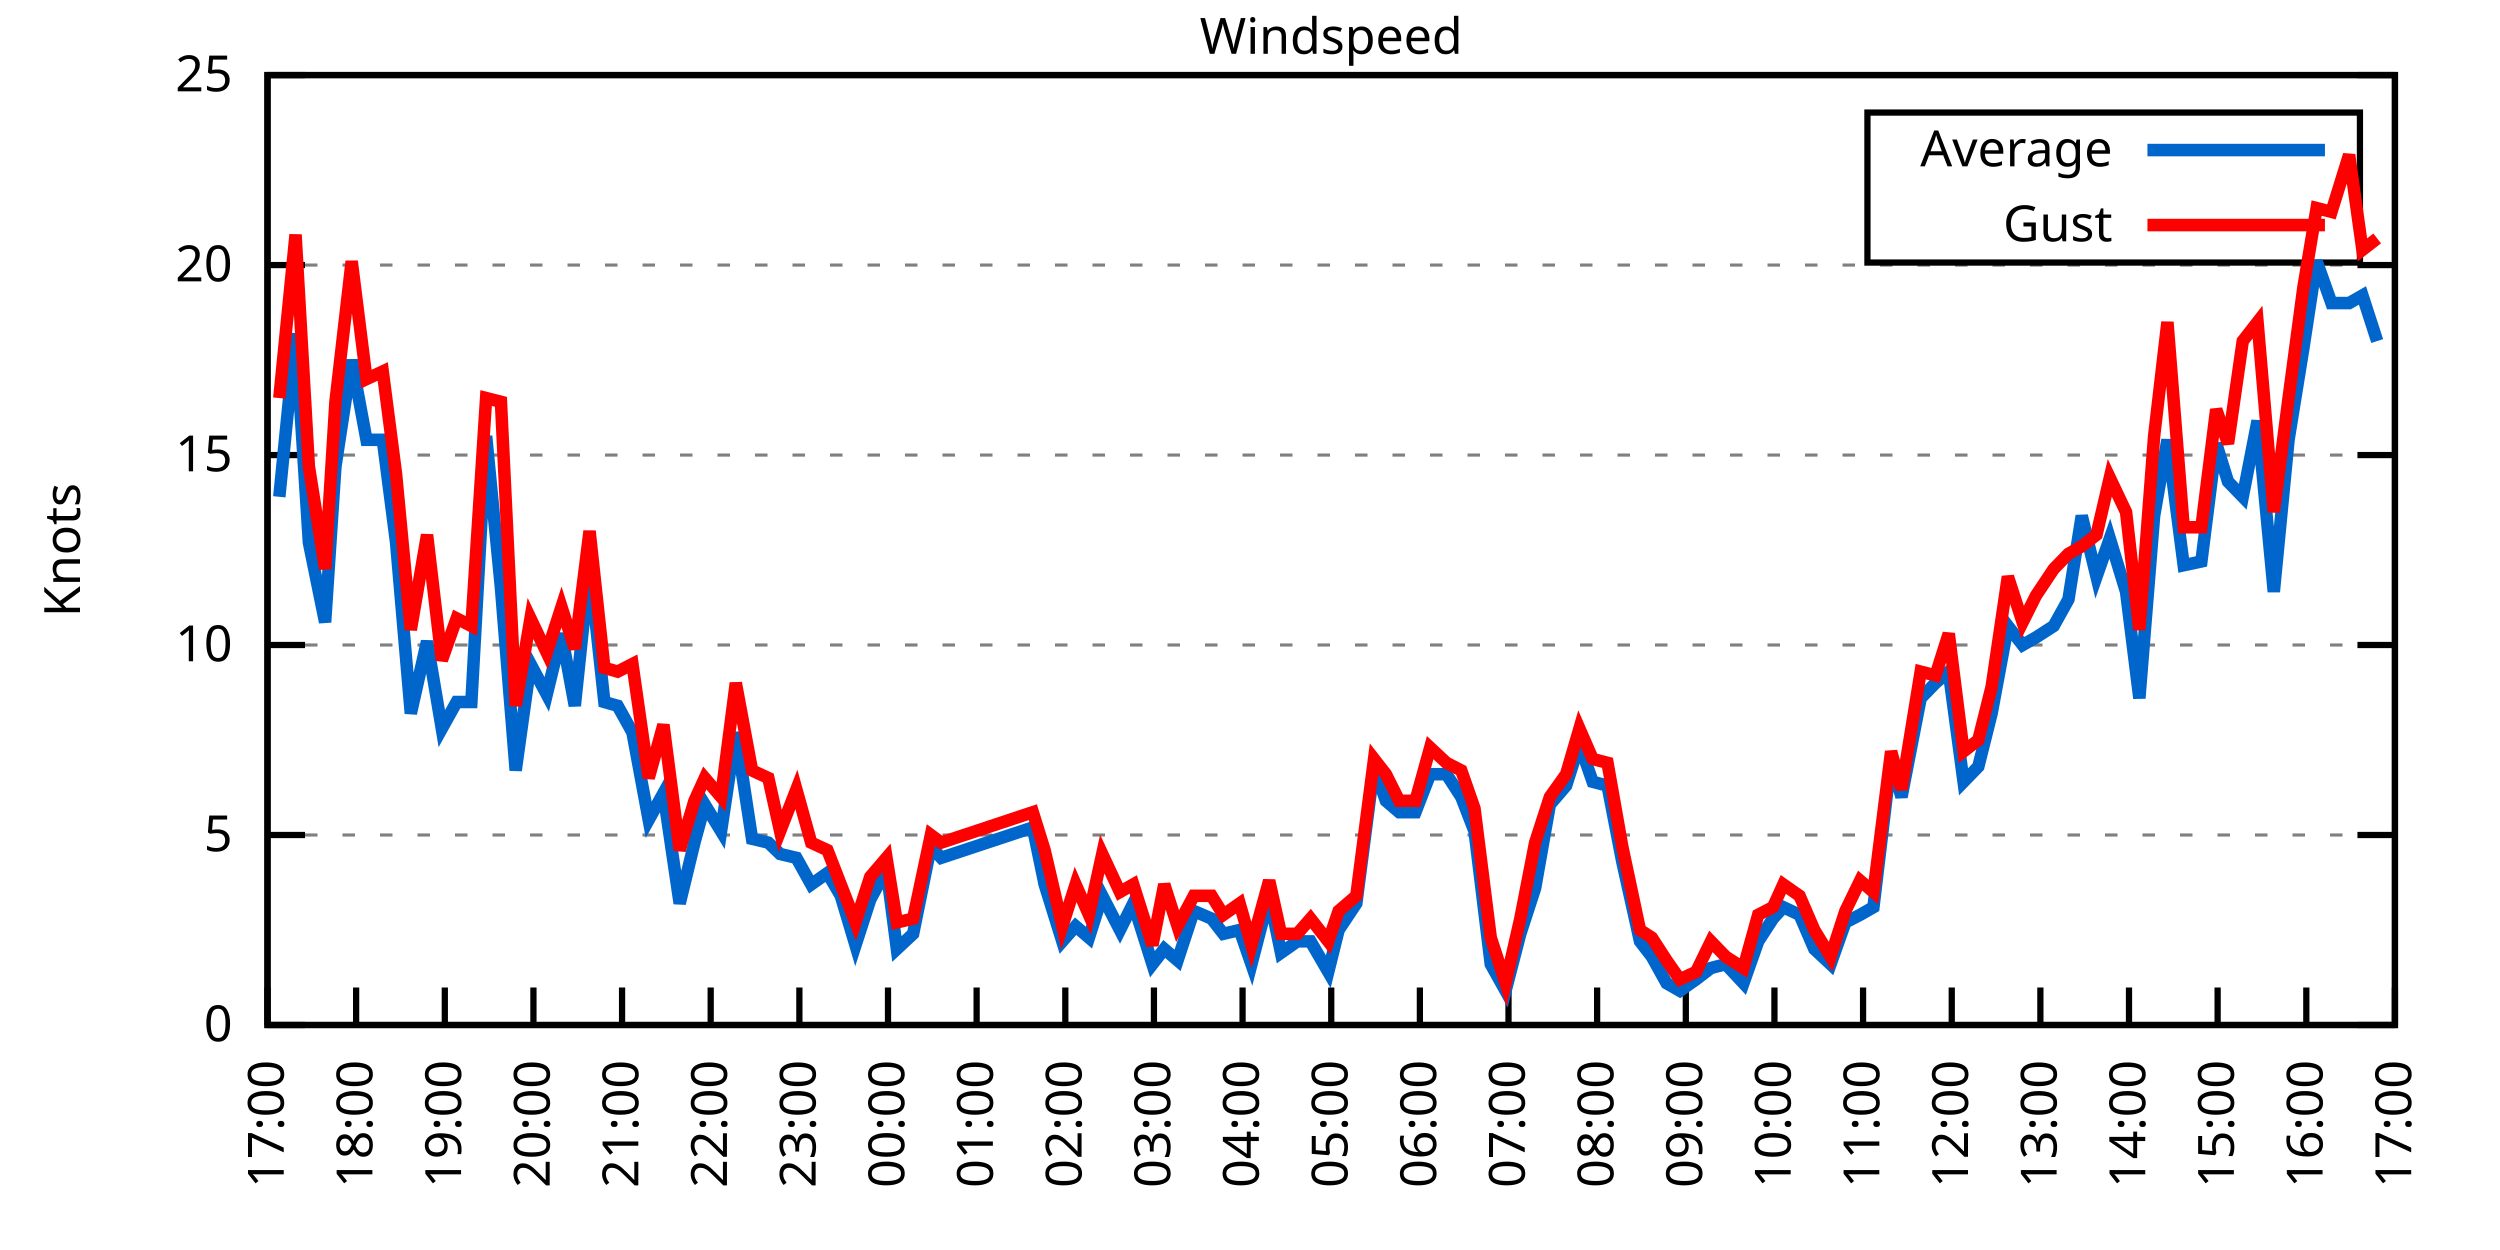
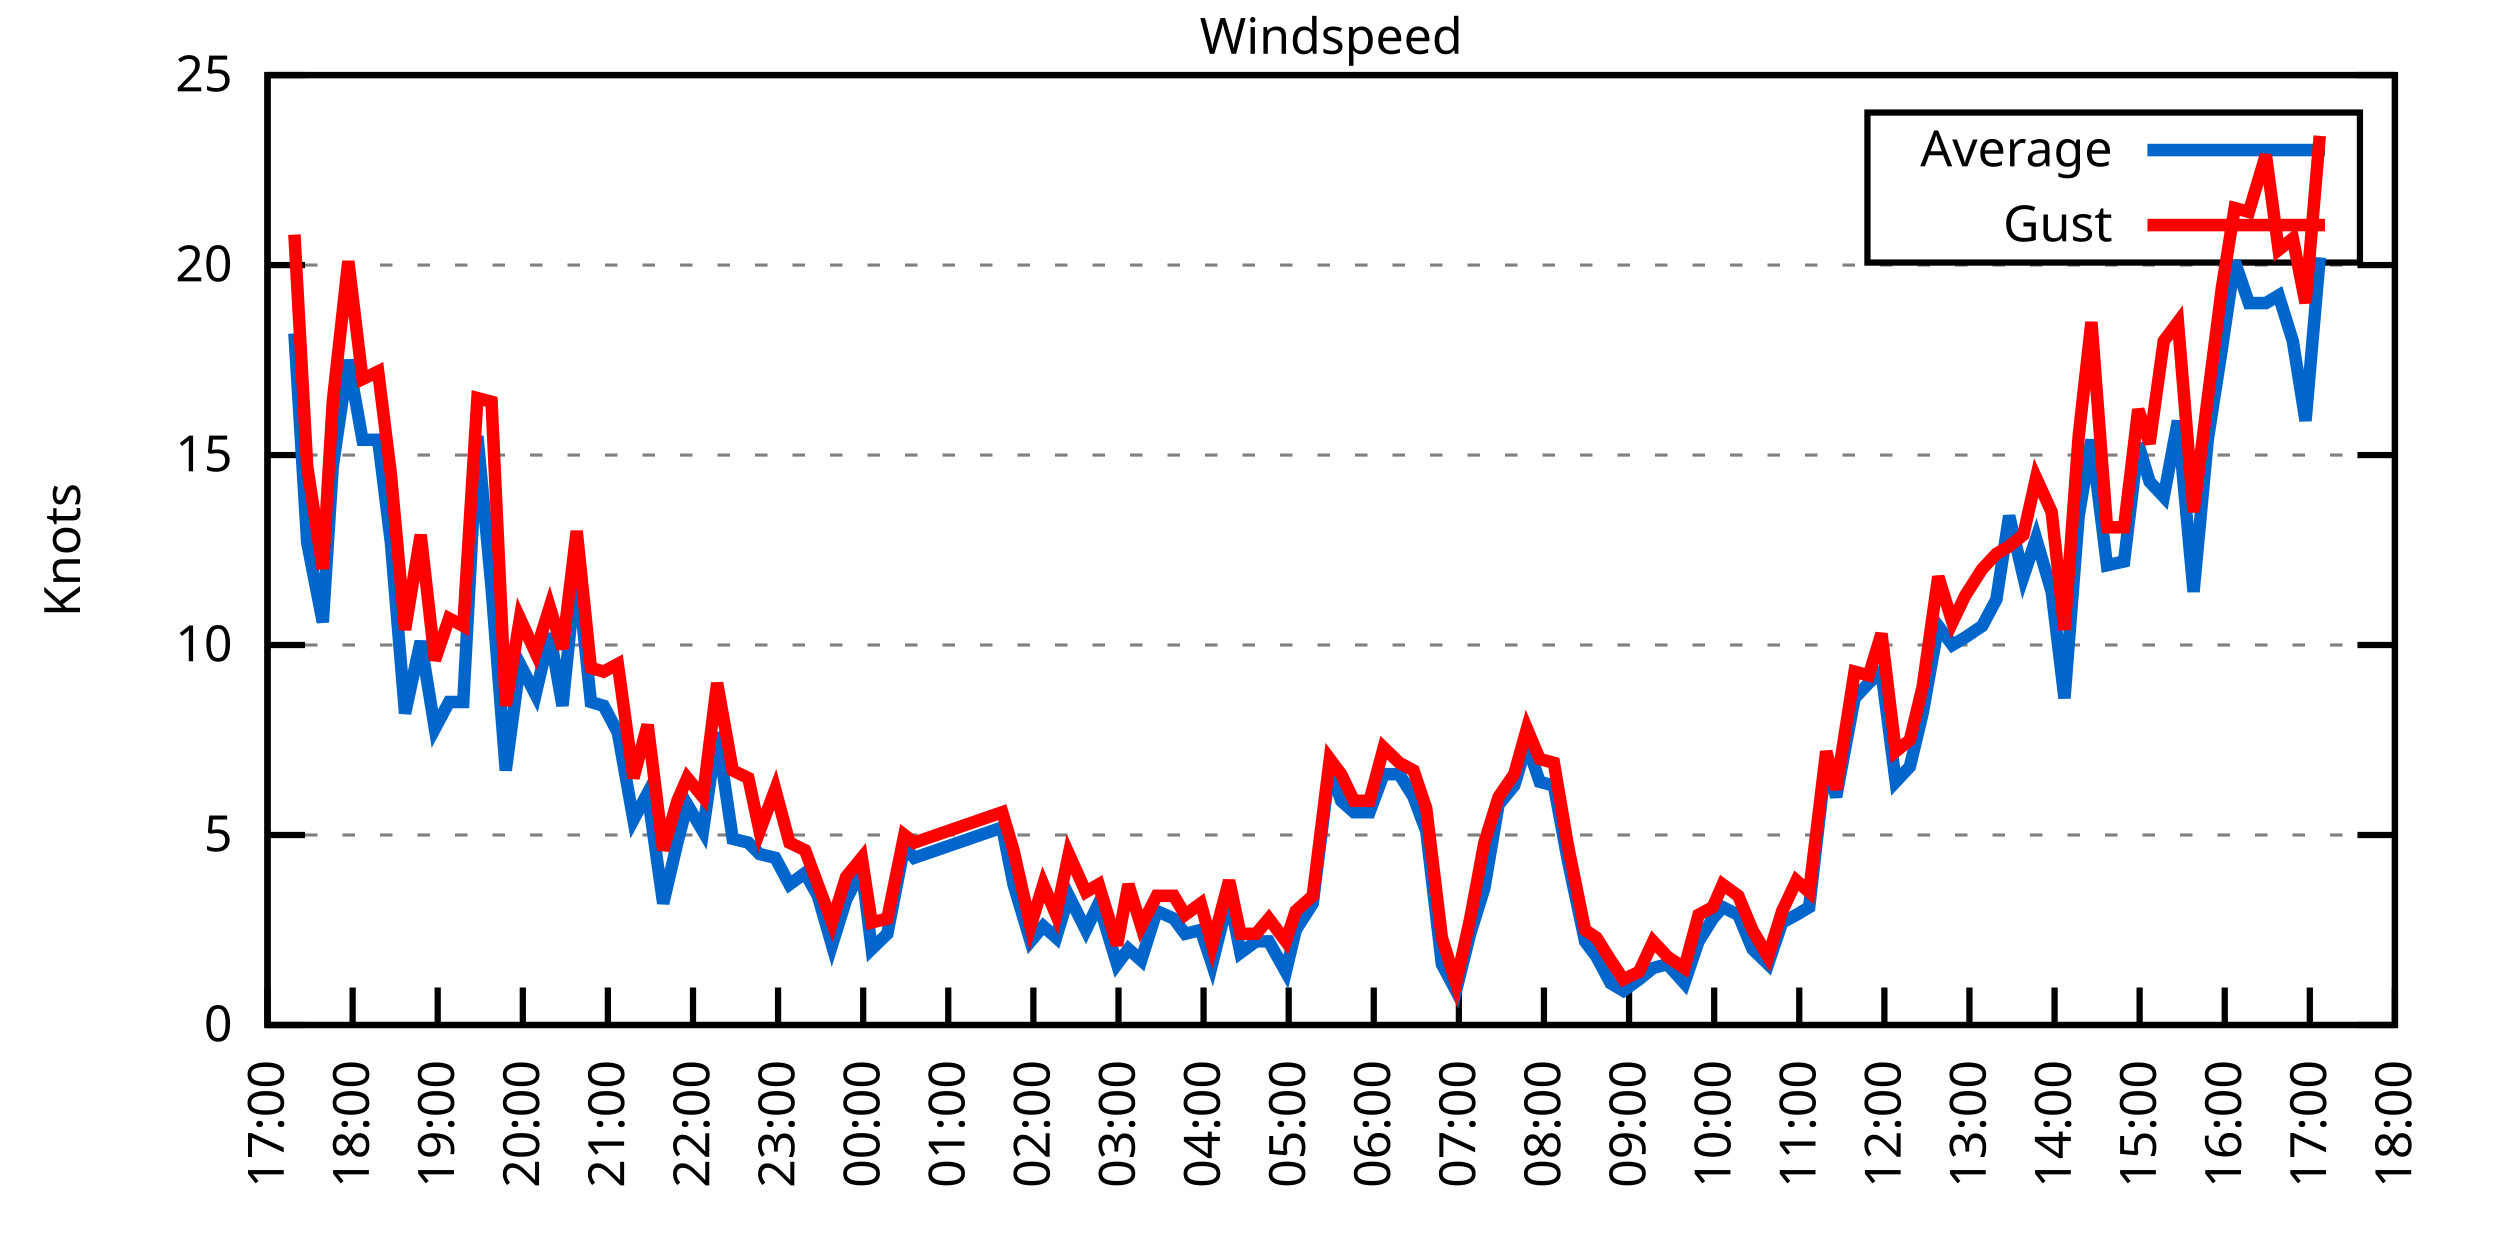
<svg xmlns="http://www.w3.org/2000/svg" xmlns:xlink="http://www.w3.org/1999/xlink" width="400" height="200" viewBox="0 0 400 200">
  <g id="gnuplot_canvas">
    <rect x="0" y="0" width="400" height="200" fill="none" />
    <defs>
      <circle id="gpDot" r="0.5" stroke-width="0.5" stroke="currentColor" />
      <path id="gpPt0" stroke-width="0.333" stroke="currentColor" d="M-1,0 h2 M0,-1 v2" />
      <path id="gpPt1" stroke-width="0.333" stroke="currentColor" d="M-1,-1 L1,1 M1,-1 L-1,1" />
      <path id="gpPt2" stroke-width="0.333" stroke="currentColor" d="M-1,0 L1,0 M0,-1 L0,1 M-1,-1 L1,1 M-1,1 L1,-1" />
      <rect id="gpPt3" stroke-width="0.333" stroke="currentColor" x="-1" y="-1" width="2" height="2" />
      <rect id="gpPt4" stroke-width="0.333" stroke="currentColor" fill="currentColor" x="-1" y="-1" width="2" height="2" />
      <circle id="gpPt5" stroke-width="0.333" stroke="currentColor" cx="0" cy="0" r="1" />
      <use xlink:href="#gpPt5" id="gpPt6" fill="currentColor" stroke="none" />
      <path id="gpPt7" stroke-width="0.333" stroke="currentColor" d="M0,-1.33 L-1.33,0.67 L1.33,0.67 z" />
      <use xlink:href="#gpPt7" id="gpPt8" fill="currentColor" stroke="none" />
      <use xlink:href="#gpPt7" id="gpPt9" stroke="currentColor" transform="rotate(180)" />
      <use xlink:href="#gpPt9" id="gpPt10" fill="currentColor" stroke="none" />
      <use xlink:href="#gpPt3" id="gpPt11" stroke="currentColor" transform="rotate(45)" />
      <use xlink:href="#gpPt11" id="gpPt12" fill="currentColor" stroke="none" />
      <path id="gpPt13" stroke-width="0.333" stroke="currentColor" d="M0,1.330 L1.265,0.411 L0.782,-1.067 L-0.782,-1.076 L-1.265,0.411 z" />
      <use xlink:href="#gpPt13" id="gpPt14" fill="currentColor" stroke="none" />
      <filter id="textbox" filterUnits="objectBoundingBox" x="0" y="0" height="1" width="1">
        <feFlood flood-color="white" flood-opacity="1" result="bgnd" />
        <feComposite in="SourceGraphic" in2="bgnd" operator="atop" />
      </filter>
      <filter id="greybox" filterUnits="objectBoundingBox" x="0" y="0" height="1" width="1">
        <feFlood flood-color="lightgrey" flood-opacity="1" result="grey" />
        <feComposite in="SourceGraphic" in2="grey" operator="atop" />
      </filter>
    </defs>
    <g fill="none" color="white" stroke="currentColor" stroke-width="1.00" stroke-linecap="butt" stroke-linejoin="miter">
</g>
    <g fill="none" color="black" stroke="currentColor" stroke-width="1.00" stroke-linecap="butt" stroke-linejoin="miter">
      <g stroke="none" shape-rendering="crispEdges">
        <polygon fill="rgb(255, 255, 255)" points="42.80,164.00 383.18,164.00 383.18,12.02 42.80,12.02 " />
      </g>
    </g>
    <g fill="none" color="black" stroke="currentColor" stroke-width="1.00" stroke-linecap="butt" stroke-linejoin="miter">
</g>
    <g fill="none" color="black" stroke="black" stroke-width="0.50" stroke-linecap="butt" stroke-linejoin="miter">
</g>
    <g fill="none" color="gray" stroke="currentColor" stroke-width="0.50" stroke-linecap="butt" stroke-linejoin="miter">
      <path stroke="gray" stroke-dasharray="2,4" class="gridline" d="M42.80,164.00 L383.19,164.00  " />
    </g>
    <g fill="none" color="gray" stroke="gray" stroke-width="1.00" stroke-linecap="butt" stroke-linejoin="miter">
</g>
    <g fill="none" color="black" stroke="currentColor" stroke-width="1.00" stroke-linecap="butt" stroke-linejoin="miter">
      <path stroke="black" d="M42.80,164.00 L48.80,164.00 M383.19,164.00 L377.19,164.00  " />
      <g transform="translate(37.20,166.60)" stroke="none" fill="black" font-family="Sans" font-size="8.00" text-anchor="end">
        <text>
          <tspan font-family="Sans"> 0</tspan>
        </text>
      </g>
    </g>
    <g fill="none" color="black" stroke="currentColor" stroke-width="1.00" stroke-linecap="butt" stroke-linejoin="miter">
</g>
    <g fill="none" color="black" stroke="black" stroke-width="0.50" stroke-linecap="butt" stroke-linejoin="miter">
</g>
    <g fill="none" color="gray" stroke="currentColor" stroke-width="0.50" stroke-linecap="butt" stroke-linejoin="miter">
      <path stroke="gray" stroke-dasharray="2,4" class="gridline" d="M42.80,133.60 L383.19,133.60  " />
    </g>
    <g fill="none" color="gray" stroke="gray" stroke-width="1.00" stroke-linecap="butt" stroke-linejoin="miter">
</g>
    <g fill="none" color="black" stroke="currentColor" stroke-width="1.00" stroke-linecap="butt" stroke-linejoin="miter">
      <path stroke="black" d="M42.80,133.60 L48.80,133.60 M383.19,133.60 L377.19,133.60  " />
      <g transform="translate(37.20,136.20)" stroke="none" fill="black" font-family="Sans" font-size="8.00" text-anchor="end">
        <text>
          <tspan font-family="Sans"> 5</tspan>
        </text>
      </g>
    </g>
    <g fill="none" color="black" stroke="currentColor" stroke-width="1.00" stroke-linecap="butt" stroke-linejoin="miter">
</g>
    <g fill="none" color="black" stroke="black" stroke-width="0.50" stroke-linecap="butt" stroke-linejoin="miter">
</g>
    <g fill="none" color="gray" stroke="currentColor" stroke-width="0.50" stroke-linecap="butt" stroke-linejoin="miter">
      <path stroke="gray" stroke-dasharray="2,4" class="gridline" d="M42.80,103.20 L383.19,103.20  " />
    </g>
    <g fill="none" color="gray" stroke="gray" stroke-width="1.00" stroke-linecap="butt" stroke-linejoin="miter">
</g>
    <g fill="none" color="black" stroke="currentColor" stroke-width="1.00" stroke-linecap="butt" stroke-linejoin="miter">
      <path stroke="black" d="M42.80,103.20 L48.80,103.20 M383.19,103.20 L377.19,103.20  " />
      <g transform="translate(37.20,105.80)" stroke="none" fill="black" font-family="Sans" font-size="8.00" text-anchor="end">
        <text>
          <tspan font-family="Sans"> 10</tspan>
        </text>
      </g>
    </g>
    <g fill="none" color="black" stroke="currentColor" stroke-width="1.00" stroke-linecap="butt" stroke-linejoin="miter">
</g>
    <g fill="none" color="black" stroke="black" stroke-width="0.50" stroke-linecap="butt" stroke-linejoin="miter">
</g>
    <g fill="none" color="gray" stroke="currentColor" stroke-width="0.50" stroke-linecap="butt" stroke-linejoin="miter">
      <path stroke="gray" stroke-dasharray="2,4" class="gridline" d="M42.80,72.81 L383.19,72.81  " />
    </g>
    <g fill="none" color="gray" stroke="gray" stroke-width="1.00" stroke-linecap="butt" stroke-linejoin="miter">
</g>
    <g fill="none" color="black" stroke="currentColor" stroke-width="1.00" stroke-linecap="butt" stroke-linejoin="miter">
      <path stroke="black" d="M42.80,72.81 L48.80,72.81 M383.19,72.81 L377.19,72.81  " />
      <g transform="translate(37.20,75.41)" stroke="none" fill="black" font-family="Sans" font-size="8.00" text-anchor="end">
        <text>
          <tspan font-family="Sans"> 15</tspan>
        </text>
      </g>
    </g>
    <g fill="none" color="black" stroke="currentColor" stroke-width="1.00" stroke-linecap="butt" stroke-linejoin="miter">
</g>
    <g fill="none" color="black" stroke="black" stroke-width="0.50" stroke-linecap="butt" stroke-linejoin="miter">
</g>
    <g fill="none" color="gray" stroke="currentColor" stroke-width="0.50" stroke-linecap="butt" stroke-linejoin="miter">
      <path stroke="gray" stroke-dasharray="2,4" class="gridline" d="M42.80,42.41 L383.19,42.41  " />
    </g>
    <g fill="none" color="gray" stroke="gray" stroke-width="1.00" stroke-linecap="butt" stroke-linejoin="miter">
</g>
    <g fill="none" color="black" stroke="currentColor" stroke-width="1.00" stroke-linecap="butt" stroke-linejoin="miter">
      <path stroke="black" d="M42.80,42.41 L48.80,42.41 M383.19,42.41 L377.19,42.41  " />
      <g transform="translate(37.20,45.01)" stroke="none" fill="black" font-family="Sans" font-size="8.00" text-anchor="end">
        <text>
          <tspan font-family="Sans"> 20</tspan>
        </text>
      </g>
    </g>
    <g fill="none" color="black" stroke="currentColor" stroke-width="1.00" stroke-linecap="butt" stroke-linejoin="miter">
</g>
    <g fill="none" color="black" stroke="black" stroke-width="0.50" stroke-linecap="butt" stroke-linejoin="miter">
</g>
    <g fill="none" color="gray" stroke="currentColor" stroke-width="0.50" stroke-linecap="butt" stroke-linejoin="miter">
      <path stroke="gray" stroke-dasharray="2,4" class="gridline" d="M42.80,12.01 L383.19,12.01  " />
    </g>
    <g fill="none" color="gray" stroke="gray" stroke-width="1.00" stroke-linecap="butt" stroke-linejoin="miter">
</g>
    <g fill="none" color="black" stroke="currentColor" stroke-width="1.00" stroke-linecap="butt" stroke-linejoin="miter">
      <path stroke="black" d="M42.80,12.01 L48.80,12.01 M383.19,12.01 L377.19,12.01  " />
      <g transform="translate(37.20,14.61)" stroke="none" fill="black" font-family="Sans" font-size="8.00" text-anchor="end">
        <text>
          <tspan font-family="Sans"> 25</tspan>
        </text>
      </g>
    </g>
    <g fill="none" color="black" stroke="currentColor" stroke-width="1.00" stroke-linecap="butt" stroke-linejoin="miter">
      <path stroke="black" d="M42.80,164.00 L42.80,158.00  " />
      <g transform="translate(45.40,169.60) rotate(270.00)" stroke="none" fill="black" font-family="Sans" font-size="8.00" text-anchor="end">
        <text>
          <tspan font-family="Sans">17:00</tspan>
        </text>
      </g>
    </g>
    <g fill="none" color="black" stroke="currentColor" stroke-width="1.00" stroke-linecap="butt" stroke-linejoin="miter">
-       <path stroke="black" d="M56.98,164.00 L56.98,158.00  " />
-       <g transform="translate(59.58,169.60) rotate(270.00)" stroke="none" fill="black" font-family="Sans" font-size="8.00" text-anchor="end">
+       <path stroke="black" d="M56.42,164.00 L56.42,158.00  " />
+       <g transform="translate(59.02,169.60) rotate(270.00)" stroke="none" fill="black" font-family="Sans" font-size="8.00" text-anchor="end">
        <text>
          <tspan font-family="Sans">18:00</tspan>
        </text>
      </g>
    </g>
    <g fill="none" color="black" stroke="currentColor" stroke-width="1.00" stroke-linecap="butt" stroke-linejoin="miter">
-       <path stroke="black" d="M71.17,164.00 L71.17,158.00  " />
-       <g transform="translate(73.77,169.60) rotate(270.00)" stroke="none" fill="black" font-family="Sans" font-size="8.00" text-anchor="end">
+       <path stroke="black" d="M70.03,164.00 L70.03,158.00  " />
+       <g transform="translate(72.63,169.60) rotate(270.00)" stroke="none" fill="black" font-family="Sans" font-size="8.00" text-anchor="end">
        <text>
          <tspan font-family="Sans">19:00</tspan>
        </text>
      </g>
    </g>
    <g fill="none" color="black" stroke="currentColor" stroke-width="1.00" stroke-linecap="butt" stroke-linejoin="miter">
-       <path stroke="black" d="M85.35,164.00 L85.35,158.00  " />
-       <g transform="translate(87.95,169.60) rotate(270.00)" stroke="none" fill="black" font-family="Sans" font-size="8.00" text-anchor="end">
+       <path stroke="black" d="M83.65,164.00 L83.65,158.00  " />
+       <g transform="translate(86.25,169.60) rotate(270.00)" stroke="none" fill="black" font-family="Sans" font-size="8.00" text-anchor="end">
        <text>
          <tspan font-family="Sans">20:00</tspan>
        </text>
      </g>
    </g>
    <g fill="none" color="black" stroke="currentColor" stroke-width="1.00" stroke-linecap="butt" stroke-linejoin="miter">
-       <path stroke="black" d="M99.53,164.00 L99.53,158.00  " />
-       <g transform="translate(102.13,169.60) rotate(270.00)" stroke="none" fill="black" font-family="Sans" font-size="8.00" text-anchor="end">
+       <path stroke="black" d="M97.26,164.00 L97.26,158.00  " />
+       <g transform="translate(99.86,169.60) rotate(270.00)" stroke="none" fill="black" font-family="Sans" font-size="8.00" text-anchor="end">
        <text>
          <tspan font-family="Sans">21:00</tspan>
        </text>
      </g>
    </g>
    <g fill="none" color="black" stroke="currentColor" stroke-width="1.00" stroke-linecap="butt" stroke-linejoin="miter">
-       <path stroke="black" d="M113.71,164.00 L113.71,158.00  " />
-       <g transform="translate(116.31,169.60) rotate(270.00)" stroke="none" fill="black" font-family="Sans" font-size="8.00" text-anchor="end">
+       <path stroke="black" d="M110.88,164.00 L110.88,158.00  " />
+       <g transform="translate(113.48,169.60) rotate(270.00)" stroke="none" fill="black" font-family="Sans" font-size="8.00" text-anchor="end">
        <text>
          <tspan font-family="Sans">22:00</tspan>
        </text>
      </g>
    </g>
    <g fill="none" color="black" stroke="currentColor" stroke-width="1.00" stroke-linecap="butt" stroke-linejoin="miter">
-       <path stroke="black" d="M127.90,164.00 L127.90,158.00  " />
-       <g transform="translate(130.50,169.60) rotate(270.00)" stroke="none" fill="black" font-family="Sans" font-size="8.00" text-anchor="end">
+       <path stroke="black" d="M124.49,164.00 L124.49,158.00  " />
+       <g transform="translate(127.09,169.60) rotate(270.00)" stroke="none" fill="black" font-family="Sans" font-size="8.00" text-anchor="end">
        <text>
          <tspan font-family="Sans">23:00</tspan>
        </text>
      </g>
    </g>
    <g fill="none" color="black" stroke="currentColor" stroke-width="1.00" stroke-linecap="butt" stroke-linejoin="miter">
-       <path stroke="black" d="M142.08,164.00 L142.08,158.00  " />
-       <g transform="translate(144.68,169.60) rotate(270.00)" stroke="none" fill="black" font-family="Sans" font-size="8.00" text-anchor="end">
+       <path stroke="black" d="M138.11,164.00 L138.11,158.00  " />
+       <g transform="translate(140.71,169.60) rotate(270.00)" stroke="none" fill="black" font-family="Sans" font-size="8.00" text-anchor="end">
        <text>
          <tspan font-family="Sans">00:00</tspan>
        </text>
      </g>
    </g>
    <g fill="none" color="black" stroke="currentColor" stroke-width="1.00" stroke-linecap="butt" stroke-linejoin="miter">
-       <path stroke="black" d="M156.26,164.00 L156.26,158.00  " />
-       <g transform="translate(158.86,169.60) rotate(270.00)" stroke="none" fill="black" font-family="Sans" font-size="8.00" text-anchor="end">
+       <path stroke="black" d="M151.72,164.00 L151.72,158.00  " />
+       <g transform="translate(154.32,169.60) rotate(270.00)" stroke="none" fill="black" font-family="Sans" font-size="8.00" text-anchor="end">
        <text>
          <tspan font-family="Sans">01:00</tspan>
        </text>
      </g>
    </g>
    <g fill="none" color="black" stroke="currentColor" stroke-width="1.00" stroke-linecap="butt" stroke-linejoin="miter">
-       <path stroke="black" d="M170.45,164.00 L170.45,158.00  " />
-       <g transform="translate(173.05,169.60) rotate(270.00)" stroke="none" fill="black" font-family="Sans" font-size="8.00" text-anchor="end">
+       <path stroke="black" d="M165.34,164.00 L165.34,158.00  " />
+       <g transform="translate(167.94,169.60) rotate(270.00)" stroke="none" fill="black" font-family="Sans" font-size="8.00" text-anchor="end">
        <text>
          <tspan font-family="Sans">02:00</tspan>
        </text>
      </g>
    </g>
    <g fill="none" color="black" stroke="currentColor" stroke-width="1.00" stroke-linecap="butt" stroke-linejoin="miter">
-       <path stroke="black" d="M184.63,164.00 L184.63,158.00  " />
-       <g transform="translate(187.23,169.60) rotate(270.00)" stroke="none" fill="black" font-family="Sans" font-size="8.00" text-anchor="end">
+       <path stroke="black" d="M178.96,164.00 L178.96,158.00  " />
+       <g transform="translate(181.56,169.60) rotate(270.00)" stroke="none" fill="black" font-family="Sans" font-size="8.00" text-anchor="end">
        <text>
          <tspan font-family="Sans">03:00</tspan>
        </text>
      </g>
    </g>
    <g fill="none" color="black" stroke="currentColor" stroke-width="1.00" stroke-linecap="butt" stroke-linejoin="miter">
-       <path stroke="black" d="M198.81,164.00 L198.81,158.00  " />
-       <g transform="translate(201.41,169.60) rotate(270.00)" stroke="none" fill="black" font-family="Sans" font-size="8.00" text-anchor="end">
+       <path stroke="black" d="M192.57,164.00 L192.57,158.00  " />
+       <g transform="translate(195.17,169.60) rotate(270.00)" stroke="none" fill="black" font-family="Sans" font-size="8.00" text-anchor="end">
        <text>
          <tspan font-family="Sans">04:00</tspan>
        </text>
      </g>
    </g>
    <g fill="none" color="black" stroke="currentColor" stroke-width="1.00" stroke-linecap="butt" stroke-linejoin="miter">
-       <path stroke="black" d="M213.00,164.00 L213.00,158.00  " />
-       <g transform="translate(215.60,169.60) rotate(270.00)" stroke="none" fill="black" font-family="Sans" font-size="8.00" text-anchor="end">
+       <path stroke="black" d="M206.19,164.00 L206.19,158.00  " />
+       <g transform="translate(208.79,169.60) rotate(270.00)" stroke="none" fill="black" font-family="Sans" font-size="8.00" text-anchor="end">
        <text>
          <tspan font-family="Sans">05:00</tspan>
        </text>
      </g>
    </g>
    <g fill="none" color="black" stroke="currentColor" stroke-width="1.00" stroke-linecap="butt" stroke-linejoin="miter">
-       <path stroke="black" d="M227.18,164.00 L227.18,158.00  " />
-       <g transform="translate(229.78,169.60) rotate(270.00)" stroke="none" fill="black" font-family="Sans" font-size="8.00" text-anchor="end">
+       <path stroke="black" d="M219.80,164.00 L219.80,158.00  " />
+       <g transform="translate(222.40,169.60) rotate(270.00)" stroke="none" fill="black" font-family="Sans" font-size="8.00" text-anchor="end">
        <text>
          <tspan font-family="Sans">06:00</tspan>
        </text>
      </g>
    </g>
    <g fill="none" color="black" stroke="currentColor" stroke-width="1.00" stroke-linecap="butt" stroke-linejoin="miter">
-       <path stroke="black" d="M241.36,164.00 L241.36,158.00  " />
-       <g transform="translate(243.96,169.60) rotate(270.00)" stroke="none" fill="black" font-family="Sans" font-size="8.00" text-anchor="end">
+       <path stroke="black" d="M233.42,164.00 L233.42,158.00  " />
+       <g transform="translate(236.02,169.60) rotate(270.00)" stroke="none" fill="black" font-family="Sans" font-size="8.00" text-anchor="end">
        <text>
          <tspan font-family="Sans">07:00</tspan>
        </text>
      </g>
    </g>
    <g fill="none" color="black" stroke="currentColor" stroke-width="1.00" stroke-linecap="butt" stroke-linejoin="miter">
-       <path stroke="black" d="M255.54,164.00 L255.54,158.00  " />
-       <g transform="translate(258.14,169.60) rotate(270.00)" stroke="none" fill="black" font-family="Sans" font-size="8.00" text-anchor="end">
+       <path stroke="black" d="M247.03,164.00 L247.03,158.00  " />
+       <g transform="translate(249.63,169.60) rotate(270.00)" stroke="none" fill="black" font-family="Sans" font-size="8.00" text-anchor="end">
        <text>
          <tspan font-family="Sans">08:00</tspan>
        </text>
      </g>
    </g>
    <g fill="none" color="black" stroke="currentColor" stroke-width="1.00" stroke-linecap="butt" stroke-linejoin="miter">
-       <path stroke="black" d="M269.73,164.00 L269.73,158.00  " />
-       <g transform="translate(272.33,169.60) rotate(270.00)" stroke="none" fill="black" font-family="Sans" font-size="8.00" text-anchor="end">
+       <path stroke="black" d="M260.65,164.00 L260.65,158.00  " />
+       <g transform="translate(263.25,169.60) rotate(270.00)" stroke="none" fill="black" font-family="Sans" font-size="8.00" text-anchor="end">
        <text>
          <tspan font-family="Sans">09:00</tspan>
        </text>
      </g>
    </g>
    <g fill="none" color="black" stroke="currentColor" stroke-width="1.00" stroke-linecap="butt" stroke-linejoin="miter">
-       <path stroke="black" d="M283.91,164.00 L283.91,158.00  " />
-       <g transform="translate(286.51,169.60) rotate(270.00)" stroke="none" fill="black" font-family="Sans" font-size="8.00" text-anchor="end">
+       <path stroke="black" d="M274.27,164.00 L274.27,158.00  " />
+       <g transform="translate(276.87,169.60) rotate(270.00)" stroke="none" fill="black" font-family="Sans" font-size="8.00" text-anchor="end">
        <text>
          <tspan font-family="Sans">10:00</tspan>
        </text>
      </g>
    </g>
    <g fill="none" color="black" stroke="currentColor" stroke-width="1.00" stroke-linecap="butt" stroke-linejoin="miter">
-       <path stroke="black" d="M298.09,164.00 L298.09,158.00  " />
-       <g transform="translate(300.69,169.60) rotate(270.00)" stroke="none" fill="black" font-family="Sans" font-size="8.00" text-anchor="end">
+       <path stroke="black" d="M287.88,164.00 L287.88,158.00  " />
+       <g transform="translate(290.48,169.60) rotate(270.00)" stroke="none" fill="black" font-family="Sans" font-size="8.00" text-anchor="end">
        <text>
          <tspan font-family="Sans">11:00</tspan>
        </text>
      </g>
    </g>
    <g fill="none" color="black" stroke="currentColor" stroke-width="1.00" stroke-linecap="butt" stroke-linejoin="miter">
-       <path stroke="black" d="M312.28,164.00 L312.28,158.00  " />
-       <g transform="translate(314.88,169.60) rotate(270.00)" stroke="none" fill="black" font-family="Sans" font-size="8.00" text-anchor="end">
+       <path stroke="black" d="M301.50,164.00 L301.50,158.00  " />
+       <g transform="translate(304.10,169.60) rotate(270.00)" stroke="none" fill="black" font-family="Sans" font-size="8.00" text-anchor="end">
        <text>
          <tspan font-family="Sans">12:00</tspan>
        </text>
      </g>
    </g>
    <g fill="none" color="black" stroke="currentColor" stroke-width="1.00" stroke-linecap="butt" stroke-linejoin="miter">
-       <path stroke="black" d="M326.46,164.00 L326.46,158.00  " />
-       <g transform="translate(329.06,169.60) rotate(270.00)" stroke="none" fill="black" font-family="Sans" font-size="8.00" text-anchor="end">
+       <path stroke="black" d="M315.11,164.00 L315.11,158.00  " />
+       <g transform="translate(317.71,169.60) rotate(270.00)" stroke="none" fill="black" font-family="Sans" font-size="8.00" text-anchor="end">
        <text>
          <tspan font-family="Sans">13:00</tspan>
        </text>
      </g>
    </g>
    <g fill="none" color="black" stroke="currentColor" stroke-width="1.00" stroke-linecap="butt" stroke-linejoin="miter">
-       <path stroke="black" d="M340.64,164.00 L340.64,158.00  " />
-       <g transform="translate(343.24,169.60) rotate(270.00)" stroke="none" fill="black" font-family="Sans" font-size="8.00" text-anchor="end">
+       <path stroke="black" d="M328.73,164.00 L328.73,158.00  " />
+       <g transform="translate(331.33,169.60) rotate(270.00)" stroke="none" fill="black" font-family="Sans" font-size="8.00" text-anchor="end">
        <text>
          <tspan font-family="Sans">14:00</tspan>
        </text>
      </g>
    </g>
    <g fill="none" color="black" stroke="currentColor" stroke-width="1.00" stroke-linecap="butt" stroke-linejoin="miter">
-       <path stroke="black" d="M354.82,164.00 L354.82,158.00  " />
-       <g transform="translate(357.42,169.60) rotate(270.00)" stroke="none" fill="black" font-family="Sans" font-size="8.00" text-anchor="end">
+       <path stroke="black" d="M342.34,164.00 L342.34,158.00  " />
+       <g transform="translate(344.94,169.60) rotate(270.00)" stroke="none" fill="black" font-family="Sans" font-size="8.00" text-anchor="end">
        <text>
          <tspan font-family="Sans">15:00</tspan>
        </text>
      </g>
    </g>
    <g fill="none" color="black" stroke="currentColor" stroke-width="1.00" stroke-linecap="butt" stroke-linejoin="miter">
-       <path stroke="black" d="M369.01,164.00 L369.01,158.00  " />
-       <g transform="translate(371.61,169.60) rotate(270.00)" stroke="none" fill="black" font-family="Sans" font-size="8.00" text-anchor="end">
+       <path stroke="black" d="M355.96,164.00 L355.96,158.00  " />
+       <g transform="translate(358.56,169.60) rotate(270.00)" stroke="none" fill="black" font-family="Sans" font-size="8.00" text-anchor="end">
        <text>
          <tspan font-family="Sans">16:00</tspan>
+         </text>
+       </g>
+     </g>
+     <g fill="none" color="black" stroke="currentColor" stroke-width="1.00" stroke-linecap="butt" stroke-linejoin="miter">
+       <path stroke="black" d="M369.57,164.00 L369.57,158.00  " />
+       <g transform="translate(372.17,169.60) rotate(270.00)" stroke="none" fill="black" font-family="Sans" font-size="8.00" text-anchor="end">
+         <text>
+           <tspan font-family="Sans">17:00</tspan>
        </text>
      </g>
    </g>
    <g fill="none" color="black" stroke="currentColor" stroke-width="1.00" stroke-linecap="butt" stroke-linejoin="miter">
      <path stroke="black" d="M383.19,164.00 L383.19,158.00  " />
      <g transform="translate(385.79,169.60) rotate(270.00)" stroke="none" fill="black" font-family="Sans" font-size="8.00" text-anchor="end">
        <text>
-           <tspan font-family="Sans">17:00</tspan>
+           <tspan font-family="Sans">18:00</tspan>
        </text>
      </g>
    </g>
    <g fill="none" color="black" stroke="currentColor" stroke-width="1.00" stroke-linecap="butt" stroke-linejoin="miter">
</g>
    <g fill="none" color="black" stroke="currentColor" stroke-width="1.00" stroke-linecap="butt" stroke-linejoin="miter">
      <path stroke="black" d="M42.80,12.01 L42.80,164.00 L383.19,164.00 L383.19,12.01 L42.80,12.01 Z  " />
    </g>
    <g fill="none" color="black" stroke="currentColor" stroke-width="1.00" stroke-linecap="butt" stroke-linejoin="miter">
</g>
    <g fill="none" color="black" stroke="currentColor" stroke-width="1.00" stroke-linecap="butt" stroke-linejoin="miter">
      <path stroke="black" d="M298.79,42.01 L298.79,18.01 L377.59,18.01 L377.59,42.01 L298.79,42.01 Z  " />
    </g>
    <g id="Windspeed_plot_1">
      <g fill="none" color="white" stroke="black" stroke-width="2.00" stroke-linecap="butt" stroke-linejoin="miter">
</g>
      <g fill="none" color="black" stroke="currentColor" stroke-width="2.00" stroke-linecap="butt" stroke-linejoin="miter">
        <g transform="translate(337.99,26.61)" stroke="none" fill="black" font-family="Sans" font-size="8.00" text-anchor="end">
          <text>
            <tspan font-family="Sans">Average</tspan>
          </text>
        </g>
      </g>
      <g fill="none" color="black" stroke="currentColor" stroke-width="2.00" stroke-linecap="butt" stroke-linejoin="miter">
-         <path stroke="rgb(  0, 102, 204)" d="M343.59,24.01 L371.99,24.01 M44.69,79.49 L47.29,53.35 L49.42,86.79 L52.02,99.56 L53.67,74.63 L56.27,57.61   L58.64,70.37 L61.24,70.37 L63.37,86.79 L65.73,114.15 L68.33,102.60 L70.69,116.58 L73.06,112.32 L75.42,112.32   L77.78,69.77 L80.15,94.08 L82.51,123.27 L84.88,106.24 L87.48,111.11 L89.84,101.38 L91.97,112.93 L94.33,90.44   L96.70,112.32 L98.82,112.93 L101.19,117.19 L103.79,131.17 L106.15,126.91 L108.75,144.55 L111.11,134.82 L112.77,128.74   L115.37,132.99 L117.73,117.19 L120.33,134.21 L122.93,134.82 L124.82,136.64 L127.42,137.25 L129.79,141.51 L132.39,139.68   L134.52,143.33 L136.88,151.23 L139.24,143.94 L141.84,139.07 L143.50,151.84 L146.10,149.41 L148.94,135.43 L150.59,137.25   L165.25,132.39 L167.14,141.51 L169.97,150.62 L172.10,148.19 L174.23,150.02 L176.36,143.33 L179.19,148.80 L181.32,144.55   L184.39,154.27 L186.28,151.84 L188.41,153.66 L191.01,145.76 L193.85,146.98 L195.74,149.41 L198.34,148.80 L200.23,154.27   L203.07,143.33 L204.96,152.45 L207.56,150.62 L209.69,150.62 L212.52,155.49 L214.18,148.80 L217.01,144.55 L219.85,122.66   L221.74,128.13 L223.87,129.95 L226.47,129.95 L228.83,123.87 L231.43,123.87 L233.80,127.52 L235.92,132.99 L238.52,154.27   L240.89,158.53 L243.25,149.41 L245.62,142.11 L247.98,128.74 L250.58,125.70 L252.71,119.01 L254.83,125.09 L257.20,125.70   L259.56,137.86 L262.40,150.62 L264.29,153.06 L266.65,157.31 L268.78,158.53 L271.38,156.70 L273.75,154.88 L276.11,154.27   L278.95,157.31 L281.31,150.62 L283.67,146.98 L285.33,145.15 L287.93,146.37 L290.29,151.84 L292.89,154.27 L295.26,147.59   L297.62,146.37 L299.75,145.15 L302.58,121.44 L304.24,127.52 L307.31,111.72 L309.68,109.28 L311.80,107.46 L314.17,125.09   L316.53,122.66 L318.66,114.15 L321.26,100.16 L323.62,103.20 L325.75,101.99 L328.59,100.16 L330.95,95.91 L333.08,82.53   L335.44,92.26 L337.57,86.18 L340.17,94.69 L342.30,111.72 L344.66,82.53 L346.79,70.37 L349.39,90.44 L352.22,89.83   L354.59,70.98 L356.48,77.06 L358.84,79.49 L361.21,67.33 L363.81,94.69 L366.17,70.37 L368.53,55.78 L370.66,41.80   L373.03,48.49 L375.86,48.49 L377.99,47.27 L380.35,54.57  " />
+         <path stroke="rgb(  0, 102, 204)" d="M343.59,24.01 L371.99,24.01 M47.11,53.35 L49.15,86.79 L51.65,99.56 L53.24,74.63 L55.73,57.61 L58.00,70.37   L60.50,70.37 L62.54,86.79 L64.81,114.15 L67.31,102.60 L69.58,116.58 L71.85,112.32 L74.12,112.32 L76.39,69.77   L78.65,94.08 L80.92,123.27 L83.19,106.24 L85.69,111.11 L87.96,101.38 L90.00,112.93 L92.27,90.44 L94.54,112.32   L96.58,112.93 L98.85,117.19 L101.35,131.17 L103.62,126.91 L106.11,144.55 L108.38,134.82 L109.97,128.74 L112.47,132.99   L114.74,117.19 L117.23,134.21 L119.73,134.82 L121.54,136.64 L124.04,137.25 L126.31,141.51 L128.81,139.68 L130.85,143.33   L133.12,151.23 L135.39,143.94 L137.88,139.07 L139.47,151.84 L141.97,149.41 L144.69,135.43 L146.28,137.25 L160.35,132.39   L162.16,141.51 L164.89,150.62 L166.93,148.19 L168.97,150.02 L171.01,143.33 L173.74,148.80 L175.78,144.55 L178.73,154.27   L180.54,151.84 L182.59,153.66 L185.08,145.76 L187.81,146.98 L189.62,149.41 L192.12,148.80 L193.93,154.27 L196.66,143.33   L198.47,152.45 L200.97,150.62 L203.01,150.62 L205.73,155.49 L207.32,148.80 L210.04,144.55 L212.77,122.66 L214.58,128.13   L216.63,129.95 L219.12,129.95 L221.39,123.87 L223.89,123.87 L226.16,127.52 L228.20,132.99 L230.70,154.27 L232.96,158.53   L235.23,149.41 L237.50,142.11 L239.77,128.74 L242.27,125.70 L244.31,119.01 L246.35,125.09 L248.62,125.70 L250.89,137.86   L253.61,150.62 L255.43,153.06 L257.70,157.31 L259.74,158.53 L262.24,156.70 L264.51,154.88 L266.78,154.27 L269.50,157.31   L271.77,150.62 L274.04,146.98 L275.63,145.15 L278.12,146.37 L280.39,151.84 L282.89,154.27 L285.16,147.59 L287.43,146.37   L289.47,145.15 L292.19,121.44 L293.78,127.52 L296.73,111.72 L299.00,109.28 L301.04,107.46 L303.31,125.09 L305.58,122.66   L307.62,114.15 L310.12,100.16 L312.39,103.20 L314.43,101.99 L317.15,100.16 L319.42,95.91 L321.47,82.53 L323.74,92.26   L325.78,86.18 L328.27,94.69 L330.32,111.72 L332.59,82.53 L334.63,70.37 L337.12,90.44 L339.85,89.83 L342.12,70.98   L343.93,77.06 L346.20,79.49 L348.47,67.33 L350.97,94.69 L353.24,70.37 L355.50,55.78 L357.55,41.80 L359.82,48.49   L362.54,48.49 L364.58,47.27 L366.85,54.57 L368.89,67.33 L371.16,41.19  " />
      </g>
    </g>
    <g id="Windspeed_plot_2">
      <g fill="none" color="black" stroke="currentColor" stroke-width="2.00" stroke-linecap="butt" stroke-linejoin="miter">
        <g transform="translate(337.99,38.61)" stroke="none" fill="black" font-family="Sans" font-size="8.00" text-anchor="end">
          <text>
            <tspan font-family="Sans">Gust</tspan>
          </text>
        </g>
      </g>
      <g fill="none" color="black" stroke="currentColor" stroke-width="2.00" stroke-linecap="butt" stroke-linejoin="miter">
-         <path stroke="rgb(255,   0,   0)" d="M343.59,36.01 L371.99,36.01 M44.69,63.69 L47.29,37.54 L49.42,74.63 L52.02,91.04 L53.67,64.29 L56.27,41.80   L58.64,60.65 L61.24,59.43 L63.37,75.85 L65.73,100.77 L68.33,85.57 L70.69,105.64 L73.06,98.95 L75.42,100.16   L77.78,63.69 L80.15,64.29 L82.51,112.93 L84.88,98.95 L87.48,104.42 L89.84,97.12 L91.97,103.81 L94.33,84.97   L96.70,106.85 L98.82,107.46 L101.19,106.24 L103.79,124.48 L106.15,115.97 L108.75,136.03 L111.11,128.13 L112.77,124.48   L115.37,127.52 L117.73,109.28 L120.33,123.27 L122.93,124.48 L124.82,132.99 L127.42,126.31 L129.79,134.82 L132.39,136.03   L134.52,141.51 L136.88,147.59 L139.24,140.29 L141.84,137.25 L143.50,147.59 L146.10,146.98 L148.94,133.60 L150.59,134.82   L165.25,129.95 L167.14,136.03 L169.97,148.19 L172.10,141.51 L174.23,146.37 L176.36,136.64 L179.19,142.72 L181.32,141.51   L184.39,151.23 L186.28,141.51 L188.41,148.19 L191.01,143.33 L193.85,143.33 L195.74,146.37 L198.34,144.55 L200.23,151.23   L203.07,140.90 L204.96,149.41 L207.56,149.41 L209.69,146.98 L212.52,150.62 L214.18,145.76 L217.01,143.33 L219.85,121.44   L221.74,123.87 L223.87,128.13 L226.47,128.13 L228.83,119.62 L231.43,122.05 L233.80,123.27 L235.92,129.35 L238.52,150.02   L240.89,157.31 L243.25,146.98 L245.62,134.82 L247.98,127.52 L250.58,123.87 L252.71,116.58 L254.83,121.44 L257.20,122.05   L259.56,135.43 L262.40,148.80 L264.29,150.02 L266.65,153.66 L268.78,156.70 L271.38,155.49 L273.75,150.62 L276.11,153.06   L278.95,154.88 L281.31,146.37 L283.67,145.15 L285.33,141.51 L287.93,143.33 L290.29,148.80 L292.89,153.06 L295.26,145.76   L297.62,140.90 L299.75,142.72 L302.58,120.23 L304.24,126.31 L307.31,107.46 L309.68,108.07 L311.80,101.38 L314.17,120.23   L316.53,118.40 L318.66,109.89 L321.26,92.26 L323.62,99.56 L325.75,95.30 L328.59,91.04 L330.95,88.61 L333.08,87.40   L335.44,85.57 L337.57,76.45 L340.17,81.93 L342.30,100.77 L344.66,69.77 L346.79,51.53 L349.39,84.36 L352.22,84.36   L354.59,65.51 L356.48,70.98 L358.84,54.57 L361.21,51.53 L363.81,81.93 L366.17,63.69 L368.53,46.06 L370.66,33.29   L373.03,33.90 L375.86,24.78 L377.99,39.98 L380.35,38.15  " />
+         <path stroke="rgb(255,   0,   0)" d="M343.59,36.01 L371.99,36.01 M47.11,37.54 L49.15,74.63 L51.65,91.04 L53.24,64.29 L55.73,41.80 L58.00,60.65   L60.50,59.43 L62.54,75.85 L64.81,100.77 L67.31,85.57 L69.58,105.64 L71.85,98.95 L74.12,100.16 L76.39,63.69   L78.65,64.29 L80.92,112.93 L83.19,98.95 L85.69,104.42 L87.96,97.12 L90.00,103.81 L92.27,84.97 L94.54,106.85   L96.58,107.46 L98.85,106.24 L101.35,124.48 L103.62,115.97 L106.11,136.03 L108.38,128.13 L109.97,124.48 L112.47,127.52   L114.74,109.28 L117.23,123.27 L119.73,124.48 L121.54,132.99 L124.04,126.31 L126.31,134.82 L128.81,136.03 L130.85,141.51   L133.12,147.59 L135.39,140.29 L137.88,137.25 L139.47,147.59 L141.97,146.98 L144.69,133.60 L146.28,134.82 L160.35,129.95   L162.16,136.03 L164.89,148.19 L166.93,141.51 L168.97,146.37 L171.01,136.64 L173.74,142.72 L175.78,141.51 L178.73,151.23   L180.54,141.51 L182.59,148.19 L185.08,143.33 L187.81,143.33 L189.62,146.37 L192.12,144.55 L193.93,151.23 L196.66,140.90   L198.47,149.41 L200.97,149.41 L203.01,146.98 L205.73,150.62 L207.32,145.76 L210.04,143.33 L212.77,121.44 L214.58,123.87   L216.63,128.13 L219.12,128.13 L221.39,119.62 L223.89,122.05 L226.16,123.27 L228.20,129.35 L230.70,150.02 L232.96,157.31   L235.23,146.98 L237.50,134.82 L239.77,127.52 L242.27,123.87 L244.31,116.58 L246.35,121.44 L248.62,122.05 L250.89,135.43   L253.61,148.80 L255.43,150.02 L257.70,153.66 L259.74,156.70 L262.24,155.49 L264.51,150.62 L266.78,153.06 L269.50,154.88   L271.77,146.37 L274.04,145.15 L275.63,141.51 L278.12,143.33 L280.39,148.80 L282.89,153.06 L285.16,145.76 L287.43,140.90   L289.47,142.72 L292.19,120.23 L293.78,126.31 L296.73,107.46 L299.00,108.07 L301.04,101.38 L303.31,120.23 L305.58,118.40   L307.62,109.89 L310.12,92.26 L312.39,99.56 L314.43,95.30 L317.15,91.04 L319.42,88.61 L321.47,87.40 L323.74,85.57   L325.78,76.45 L328.27,81.93 L330.32,100.77 L332.59,69.77 L334.63,51.53 L337.12,84.36 L339.85,84.36 L342.12,65.51   L343.93,70.98 L346.20,54.57 L348.47,51.53 L350.97,81.93 L353.24,63.69 L355.50,46.06 L357.55,33.29 L359.82,33.90   L362.54,24.78 L364.58,39.98 L366.85,38.15 L368.89,48.49 L371.16,21.74  " />
      </g>
    </g>
    <g fill="none" color="black" stroke="currentColor" stroke-width="2.00" stroke-linecap="butt" stroke-linejoin="miter">
</g>
    <g fill="none" color="black" stroke="black" stroke-width="1.00" stroke-linecap="butt" stroke-linejoin="miter">
</g>
    <g fill="none" color="black" stroke="currentColor" stroke-width="1.00" stroke-linecap="butt" stroke-linejoin="miter">
      <path stroke="black" d="M42.80,12.01 L42.80,164.00 L383.19,164.00 L383.19,12.01 L42.80,12.01 Z  " />
      <g transform="translate(12.80,88.01) rotate(270.00)" stroke="none" fill="black" font-family="Sans" font-size="8.00" text-anchor="middle">
        <text>
          <tspan font-family="Sans">Knots</tspan>
        </text>
      </g>
    </g>
    <g fill="none" color="black" stroke="currentColor" stroke-width="1.00" stroke-linecap="butt" stroke-linejoin="miter">
</g>
    <g fill="none" color="black" stroke="currentColor" stroke-width="1.00" stroke-linecap="butt" stroke-linejoin="miter">
      <g transform="translate(212.99,8.61)" stroke="none" fill="black" font-family="Sans" font-size="8.00" text-anchor="middle">
        <text>
          <tspan font-family="Sans">Windspeed</tspan>
        </text>
      </g>
    </g>
    <g fill="none" color="black" stroke="currentColor" stroke-width="1.00" stroke-linecap="butt" stroke-linejoin="miter">
</g>
  </g>
</svg>
